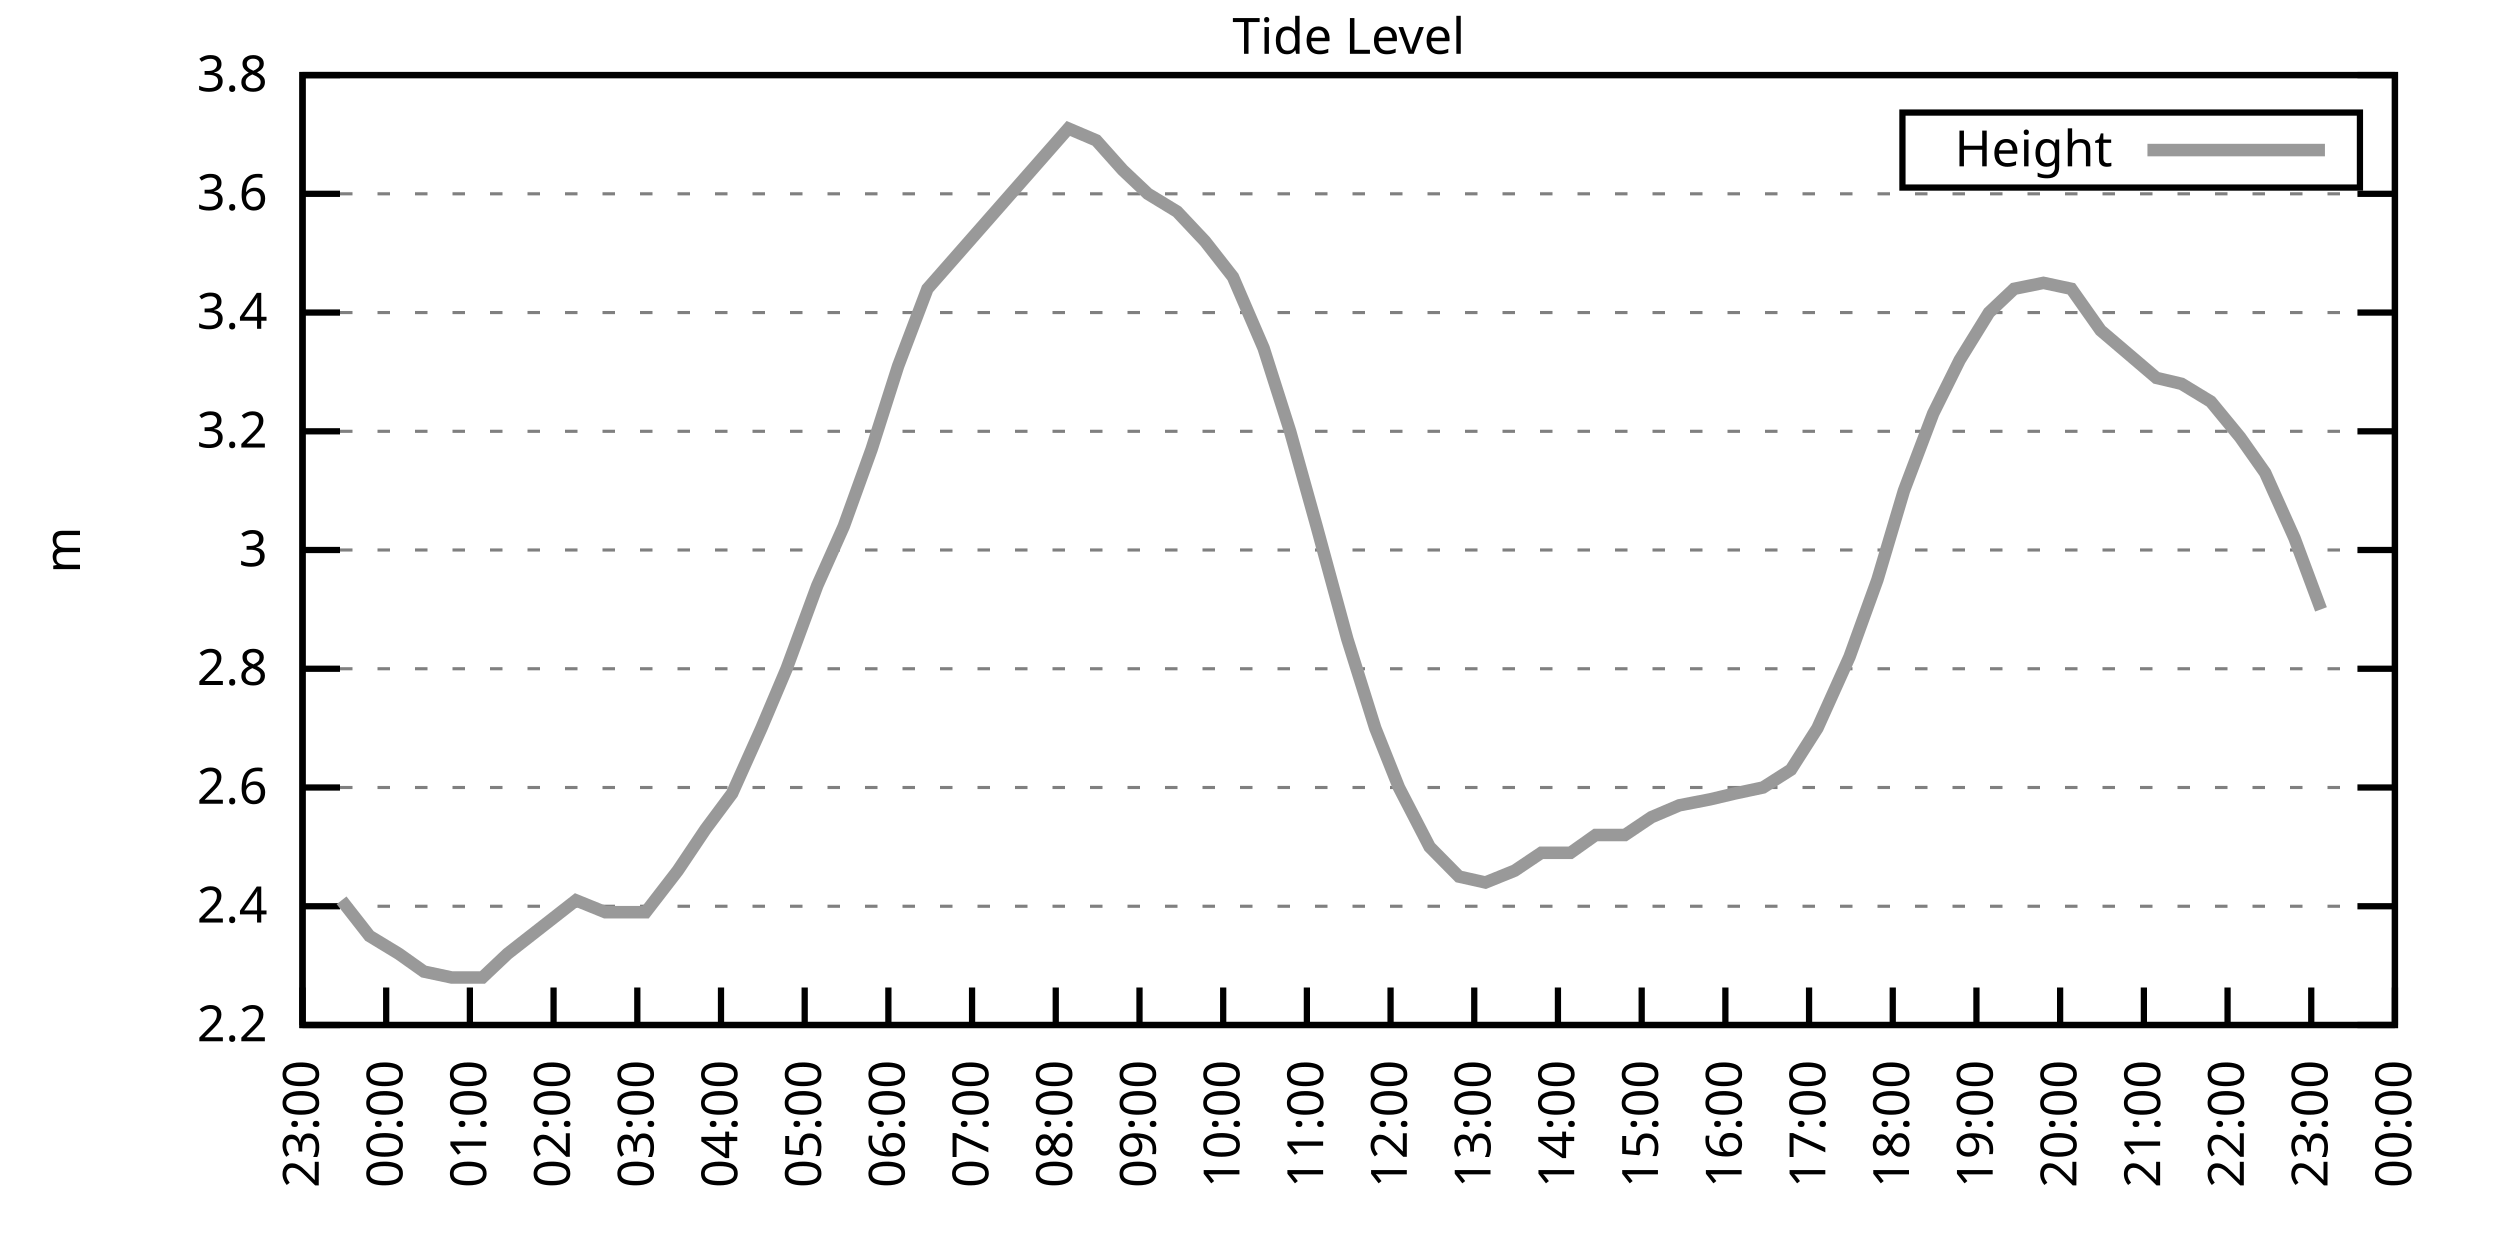
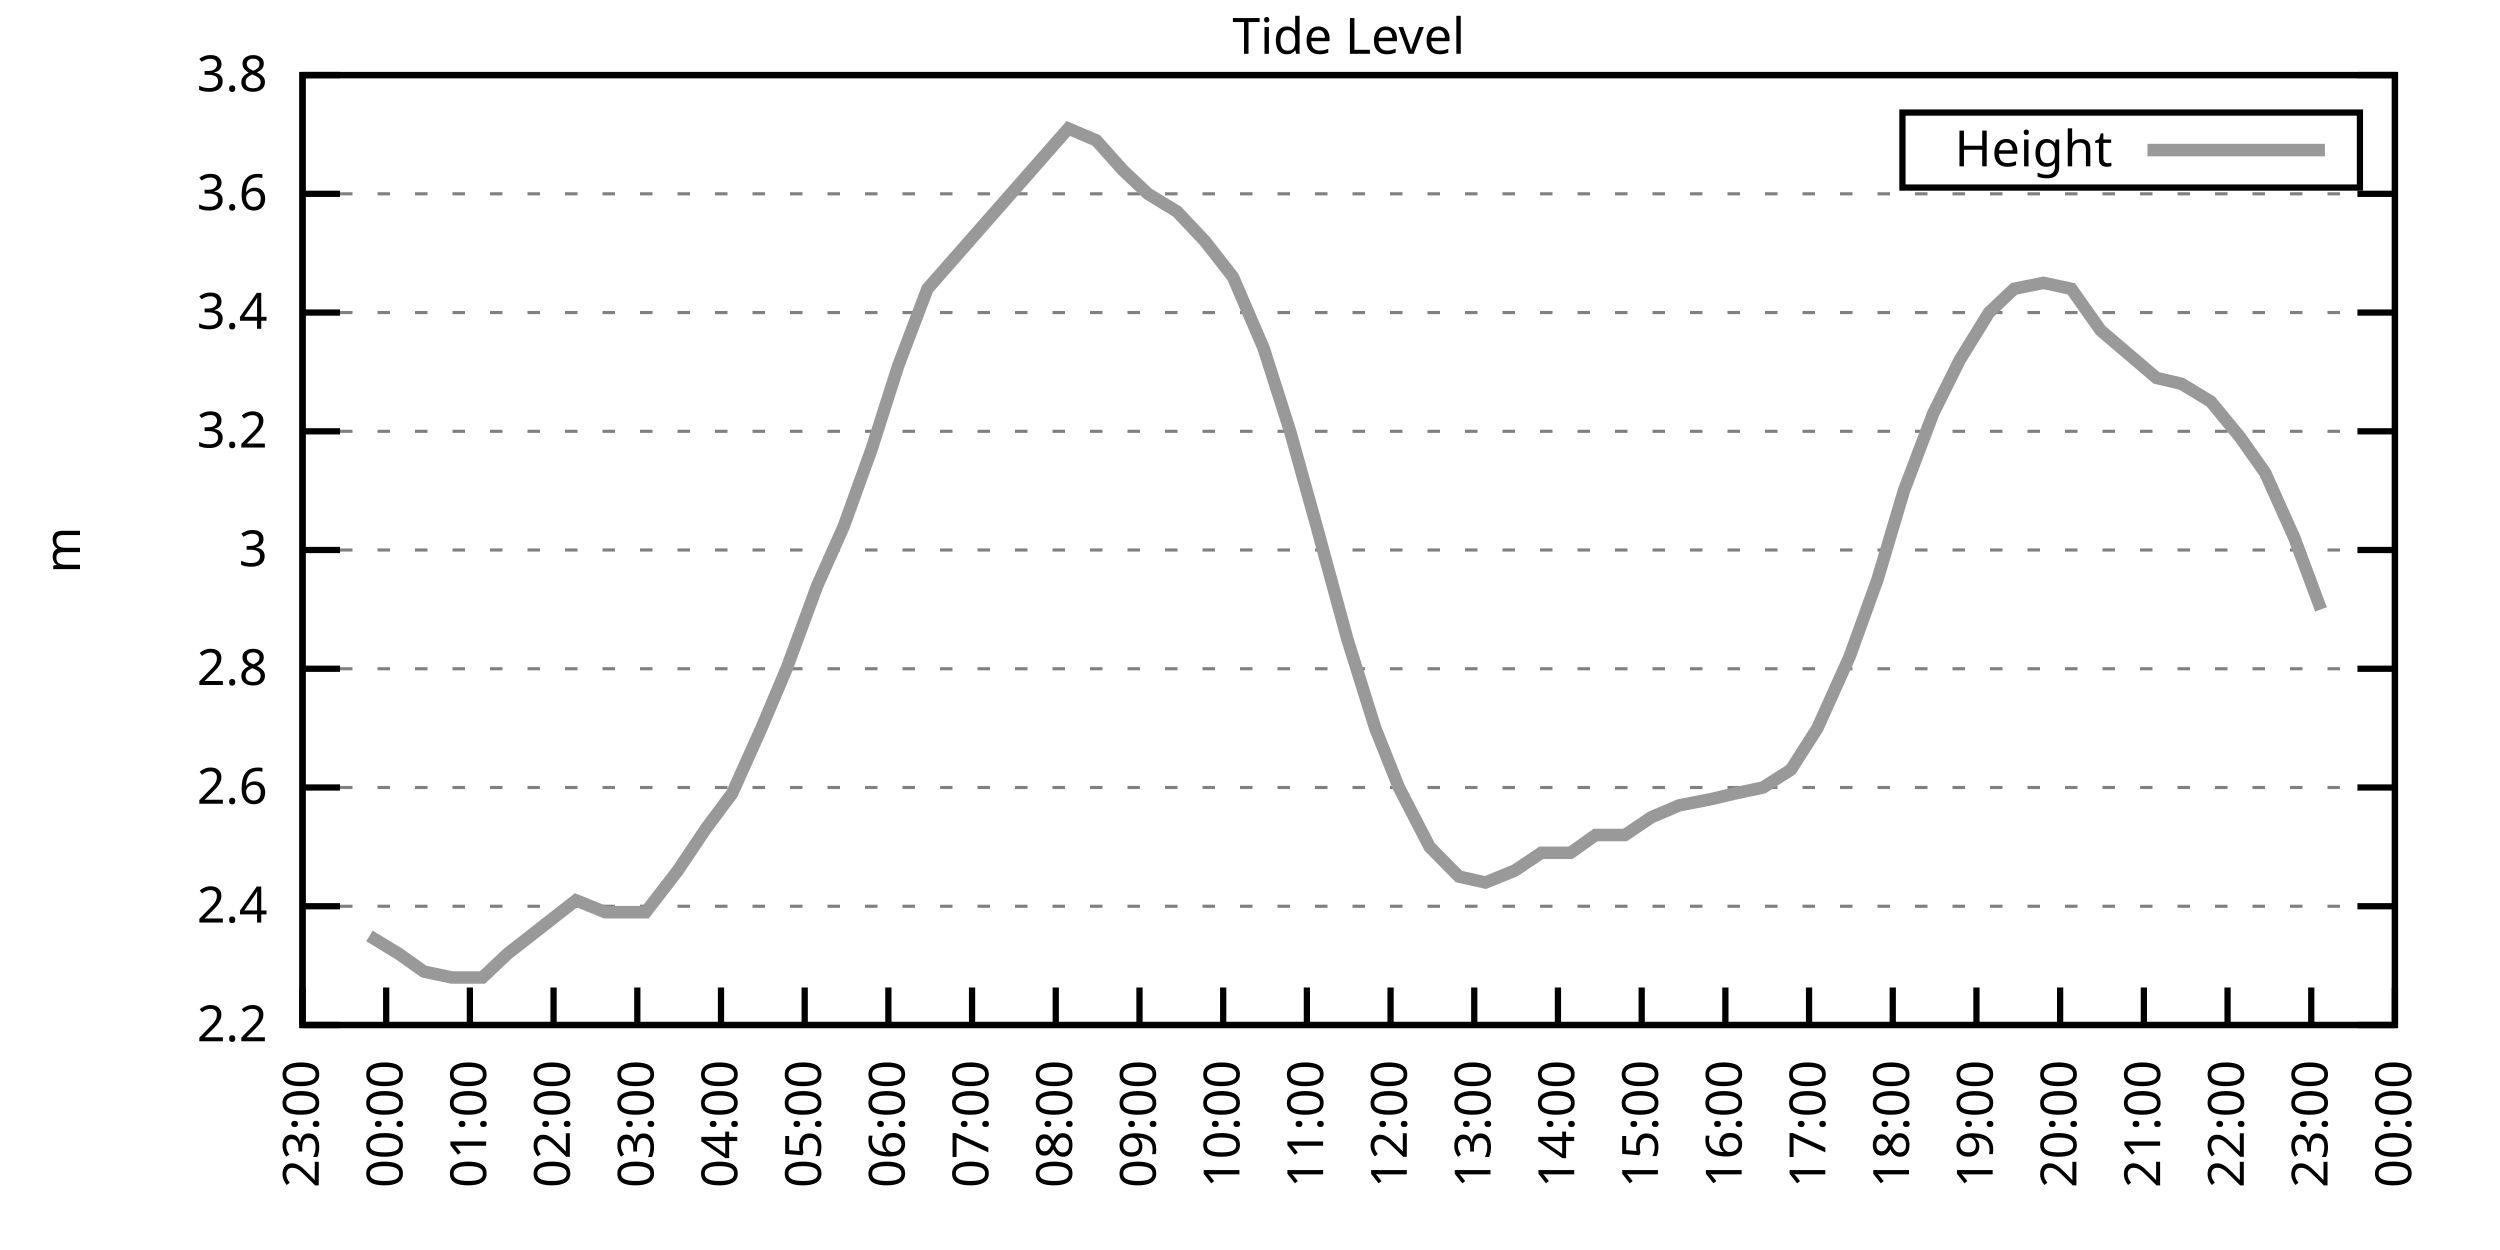
<svg xmlns="http://www.w3.org/2000/svg" xmlns:xlink="http://www.w3.org/1999/xlink" width="400" height="200" viewBox="0 0 400 200">
  <g id="gnuplot_canvas">
    <rect x="0" y="0" width="400" height="200" fill="none" />
    <defs>
      <circle id="gpDot" r="0.5" stroke-width="0.5" stroke="currentColor" />
      <path id="gpPt0" stroke-width="0.333" stroke="currentColor" d="M-1,0 h2 M0,-1 v2" />
      <path id="gpPt1" stroke-width="0.333" stroke="currentColor" d="M-1,-1 L1,1 M1,-1 L-1,1" />
      <path id="gpPt2" stroke-width="0.333" stroke="currentColor" d="M-1,0 L1,0 M0,-1 L0,1 M-1,-1 L1,1 M-1,1 L1,-1" />
      <rect id="gpPt3" stroke-width="0.333" stroke="currentColor" x="-1" y="-1" width="2" height="2" />
      <rect id="gpPt4" stroke-width="0.333" stroke="currentColor" fill="currentColor" x="-1" y="-1" width="2" height="2" />
      <circle id="gpPt5" stroke-width="0.333" stroke="currentColor" cx="0" cy="0" r="1" />
      <use xlink:href="#gpPt5" id="gpPt6" fill="currentColor" stroke="none" />
      <path id="gpPt7" stroke-width="0.333" stroke="currentColor" d="M0,-1.33 L-1.33,0.67 L1.33,0.67 z" />
      <use xlink:href="#gpPt7" id="gpPt8" fill="currentColor" stroke="none" />
      <use xlink:href="#gpPt7" id="gpPt9" stroke="currentColor" transform="rotate(180)" />
      <use xlink:href="#gpPt9" id="gpPt10" fill="currentColor" stroke="none" />
      <use xlink:href="#gpPt3" id="gpPt11" stroke="currentColor" transform="rotate(45)" />
      <use xlink:href="#gpPt11" id="gpPt12" fill="currentColor" stroke="none" />
      <path id="gpPt13" stroke-width="0.333" stroke="currentColor" d="M0,1.330 L1.265,0.411 L0.782,-1.067 L-0.782,-1.076 L-1.265,0.411 z" />
      <use xlink:href="#gpPt13" id="gpPt14" fill="currentColor" stroke="none" />
      <filter id="textbox" filterUnits="objectBoundingBox" x="0" y="0" height="1" width="1">
        <feFlood flood-color="white" flood-opacity="1" result="bgnd" />
        <feComposite in="SourceGraphic" in2="bgnd" operator="atop" />
      </filter>
      <filter id="greybox" filterUnits="objectBoundingBox" x="0" y="0" height="1" width="1">
        <feFlood flood-color="lightgrey" flood-opacity="1" result="grey" />
        <feComposite in="SourceGraphic" in2="grey" operator="atop" />
      </filter>
    </defs>
    <g fill="none" color="white" stroke="currentColor" stroke-width="1.00" stroke-linecap="butt" stroke-linejoin="miter">
</g>
    <g fill="none" color="black" stroke="currentColor" stroke-width="1.00" stroke-linecap="butt" stroke-linejoin="miter">
      <g stroke="none" shape-rendering="crispEdges">
        <polygon fill="rgb(255, 255, 255)" points="48.40,164.00 383.18,164.00 383.18,12.02 48.40,12.02 " />
      </g>
    </g>
    <g fill="none" color="black" stroke="currentColor" stroke-width="1.00" stroke-linecap="butt" stroke-linejoin="miter">
</g>
    <g fill="none" color="black" stroke="black" stroke-width="0.50" stroke-linecap="butt" stroke-linejoin="miter">
</g>
    <g fill="none" color="gray" stroke="currentColor" stroke-width="0.50" stroke-linecap="butt" stroke-linejoin="miter">
      <path stroke="gray" stroke-dasharray="2,4" class="gridline" d="M48.40,164.00 L383.19,164.00  " />
    </g>
    <g fill="none" color="gray" stroke="gray" stroke-width="1.00" stroke-linecap="butt" stroke-linejoin="miter">
</g>
    <g fill="none" color="black" stroke="currentColor" stroke-width="1.00" stroke-linecap="butt" stroke-linejoin="miter">
      <path stroke="black" d="M48.40,164.00 L54.40,164.00 M383.19,164.00 L377.19,164.00  " />
      <g transform="translate(42.80,166.60)" stroke="none" fill="black" font-family="Sans" font-size="8.00" text-anchor="end">
        <text>
          <tspan font-family="Sans"> 2.2</tspan>
        </text>
      </g>
    </g>
    <g fill="none" color="black" stroke="currentColor" stroke-width="1.00" stroke-linecap="butt" stroke-linejoin="miter">
</g>
    <g fill="none" color="black" stroke="black" stroke-width="0.50" stroke-linecap="butt" stroke-linejoin="miter">
</g>
    <g fill="none" color="gray" stroke="currentColor" stroke-width="0.50" stroke-linecap="butt" stroke-linejoin="miter">
      <path stroke="gray" stroke-dasharray="2,4" class="gridline" d="M48.40,145.00 L383.19,145.00  " />
    </g>
    <g fill="none" color="gray" stroke="gray" stroke-width="1.00" stroke-linecap="butt" stroke-linejoin="miter">
</g>
    <g fill="none" color="black" stroke="currentColor" stroke-width="1.00" stroke-linecap="butt" stroke-linejoin="miter">
      <path stroke="black" d="M48.40,145.00 L54.40,145.00 M383.19,145.00 L377.19,145.00  " />
      <g transform="translate(42.80,147.60)" stroke="none" fill="black" font-family="Sans" font-size="8.00" text-anchor="end">
        <text>
          <tspan font-family="Sans"> 2.4</tspan>
        </text>
      </g>
    </g>
    <g fill="none" color="black" stroke="currentColor" stroke-width="1.00" stroke-linecap="butt" stroke-linejoin="miter">
</g>
    <g fill="none" color="black" stroke="black" stroke-width="0.50" stroke-linecap="butt" stroke-linejoin="miter">
</g>
    <g fill="none" color="gray" stroke="currentColor" stroke-width="0.50" stroke-linecap="butt" stroke-linejoin="miter">
      <path stroke="gray" stroke-dasharray="2,4" class="gridline" d="M48.40,126.00 L383.19,126.00  " />
    </g>
    <g fill="none" color="gray" stroke="gray" stroke-width="1.00" stroke-linecap="butt" stroke-linejoin="miter">
</g>
    <g fill="none" color="black" stroke="currentColor" stroke-width="1.00" stroke-linecap="butt" stroke-linejoin="miter">
      <path stroke="black" d="M48.40,126.00 L54.40,126.00 M383.19,126.00 L377.19,126.00  " />
      <g transform="translate(42.80,128.60)" stroke="none" fill="black" font-family="Sans" font-size="8.00" text-anchor="end">
        <text>
          <tspan font-family="Sans"> 2.6</tspan>
        </text>
      </g>
    </g>
    <g fill="none" color="black" stroke="currentColor" stroke-width="1.00" stroke-linecap="butt" stroke-linejoin="miter">
</g>
    <g fill="none" color="black" stroke="black" stroke-width="0.50" stroke-linecap="butt" stroke-linejoin="miter">
</g>
    <g fill="none" color="gray" stroke="currentColor" stroke-width="0.50" stroke-linecap="butt" stroke-linejoin="miter">
      <path stroke="gray" stroke-dasharray="2,4" class="gridline" d="M48.40,107.00 L383.19,107.00  " />
    </g>
    <g fill="none" color="gray" stroke="gray" stroke-width="1.00" stroke-linecap="butt" stroke-linejoin="miter">
</g>
    <g fill="none" color="black" stroke="currentColor" stroke-width="1.00" stroke-linecap="butt" stroke-linejoin="miter">
      <path stroke="black" d="M48.40,107.00 L54.40,107.00 M383.19,107.00 L377.19,107.00  " />
      <g transform="translate(42.80,109.60)" stroke="none" fill="black" font-family="Sans" font-size="8.00" text-anchor="end">
        <text>
          <tspan font-family="Sans"> 2.8</tspan>
        </text>
      </g>
    </g>
    <g fill="none" color="black" stroke="currentColor" stroke-width="1.00" stroke-linecap="butt" stroke-linejoin="miter">
</g>
    <g fill="none" color="black" stroke="black" stroke-width="0.50" stroke-linecap="butt" stroke-linejoin="miter">
</g>
    <g fill="none" color="gray" stroke="currentColor" stroke-width="0.50" stroke-linecap="butt" stroke-linejoin="miter">
      <path stroke="gray" stroke-dasharray="2,4" class="gridline" d="M48.40,88.00 L383.19,88.00  " />
    </g>
    <g fill="none" color="gray" stroke="gray" stroke-width="1.00" stroke-linecap="butt" stroke-linejoin="miter">
</g>
    <g fill="none" color="black" stroke="currentColor" stroke-width="1.00" stroke-linecap="butt" stroke-linejoin="miter">
      <path stroke="black" d="M48.40,88.00 L54.40,88.00 M383.19,88.00 L377.19,88.00  " />
      <g transform="translate(42.80,90.60)" stroke="none" fill="black" font-family="Sans" font-size="8.00" text-anchor="end">
        <text>
          <tspan font-family="Sans"> 3</tspan>
        </text>
      </g>
    </g>
    <g fill="none" color="black" stroke="currentColor" stroke-width="1.00" stroke-linecap="butt" stroke-linejoin="miter">
</g>
    <g fill="none" color="black" stroke="black" stroke-width="0.50" stroke-linecap="butt" stroke-linejoin="miter">
</g>
    <g fill="none" color="gray" stroke="currentColor" stroke-width="0.50" stroke-linecap="butt" stroke-linejoin="miter">
      <path stroke="gray" stroke-dasharray="2,4" class="gridline" d="M48.40,69.01 L383.19,69.01  " />
    </g>
    <g fill="none" color="gray" stroke="gray" stroke-width="1.00" stroke-linecap="butt" stroke-linejoin="miter">
</g>
    <g fill="none" color="black" stroke="currentColor" stroke-width="1.00" stroke-linecap="butt" stroke-linejoin="miter">
      <path stroke="black" d="M48.40,69.01 L54.40,69.01 M383.19,69.01 L377.19,69.01  " />
      <g transform="translate(42.80,71.61)" stroke="none" fill="black" font-family="Sans" font-size="8.00" text-anchor="end">
        <text>
          <tspan font-family="Sans"> 3.2</tspan>
        </text>
      </g>
    </g>
    <g fill="none" color="black" stroke="currentColor" stroke-width="1.00" stroke-linecap="butt" stroke-linejoin="miter">
</g>
    <g fill="none" color="black" stroke="black" stroke-width="0.50" stroke-linecap="butt" stroke-linejoin="miter">
</g>
    <g fill="none" color="gray" stroke="currentColor" stroke-width="0.50" stroke-linecap="butt" stroke-linejoin="miter">
      <path stroke="gray" stroke-dasharray="2,4" class="gridline" d="M48.40,50.01 L383.19,50.01  " />
    </g>
    <g fill="none" color="gray" stroke="gray" stroke-width="1.00" stroke-linecap="butt" stroke-linejoin="miter">
</g>
    <g fill="none" color="black" stroke="currentColor" stroke-width="1.00" stroke-linecap="butt" stroke-linejoin="miter">
      <path stroke="black" d="M48.40,50.01 L54.40,50.01 M383.19,50.01 L377.19,50.01  " />
      <g transform="translate(42.80,52.61)" stroke="none" fill="black" font-family="Sans" font-size="8.00" text-anchor="end">
        <text>
          <tspan font-family="Sans"> 3.4</tspan>
        </text>
      </g>
    </g>
    <g fill="none" color="black" stroke="currentColor" stroke-width="1.00" stroke-linecap="butt" stroke-linejoin="miter">
</g>
    <g fill="none" color="black" stroke="black" stroke-width="0.50" stroke-linecap="butt" stroke-linejoin="miter">
</g>
    <g fill="none" color="gray" stroke="currentColor" stroke-width="0.50" stroke-linecap="butt" stroke-linejoin="miter">
      <path stroke="gray" stroke-dasharray="2,4" class="gridline" d="M48.40,31.01 L383.19,31.01  " />
    </g>
    <g fill="none" color="gray" stroke="gray" stroke-width="1.00" stroke-linecap="butt" stroke-linejoin="miter">
</g>
    <g fill="none" color="black" stroke="currentColor" stroke-width="1.00" stroke-linecap="butt" stroke-linejoin="miter">
      <path stroke="black" d="M48.40,31.01 L54.40,31.01 M383.19,31.01 L377.19,31.01  " />
      <g transform="translate(42.80,33.61)" stroke="none" fill="black" font-family="Sans" font-size="8.00" text-anchor="end">
        <text>
          <tspan font-family="Sans"> 3.6</tspan>
        </text>
      </g>
    </g>
    <g fill="none" color="black" stroke="currentColor" stroke-width="1.00" stroke-linecap="butt" stroke-linejoin="miter">
</g>
    <g fill="none" color="black" stroke="black" stroke-width="0.50" stroke-linecap="butt" stroke-linejoin="miter">
</g>
    <g fill="none" color="gray" stroke="currentColor" stroke-width="0.50" stroke-linecap="butt" stroke-linejoin="miter">
      <path stroke="gray" stroke-dasharray="2,4" class="gridline" d="M48.40,12.01 L383.19,12.01  " />
    </g>
    <g fill="none" color="gray" stroke="gray" stroke-width="1.00" stroke-linecap="butt" stroke-linejoin="miter">
</g>
    <g fill="none" color="black" stroke="currentColor" stroke-width="1.00" stroke-linecap="butt" stroke-linejoin="miter">
      <path stroke="black" d="M48.40,12.01 L54.40,12.01 M383.19,12.01 L377.19,12.01  " />
      <g transform="translate(42.80,14.61)" stroke="none" fill="black" font-family="Sans" font-size="8.00" text-anchor="end">
        <text>
          <tspan font-family="Sans"> 3.8</tspan>
        </text>
      </g>
    </g>
    <g fill="none" color="black" stroke="currentColor" stroke-width="1.00" stroke-linecap="butt" stroke-linejoin="miter">
      <path stroke="black" d="M48.40,164.00 L48.40,158.00  " />
      <g transform="translate(51.00,169.60) rotate(270.00)" stroke="none" fill="black" font-family="Sans" font-size="8.00" text-anchor="end">
        <text>
          <tspan font-family="Sans">23:00</tspan>
        </text>
      </g>
    </g>
    <g fill="none" color="black" stroke="currentColor" stroke-width="1.00" stroke-linecap="butt" stroke-linejoin="miter">
      <path stroke="black" d="M61.79,164.00 L61.79,158.00  " />
      <g transform="translate(64.39,169.60) rotate(270.00)" stroke="none" fill="black" font-family="Sans" font-size="8.00" text-anchor="end">
        <text>
          <tspan font-family="Sans">00:00</tspan>
        </text>
      </g>
    </g>
    <g fill="none" color="black" stroke="currentColor" stroke-width="1.00" stroke-linecap="butt" stroke-linejoin="miter">
      <path stroke="black" d="M75.18,164.00 L75.18,158.00  " />
      <g transform="translate(77.78,169.60) rotate(270.00)" stroke="none" fill="black" font-family="Sans" font-size="8.00" text-anchor="end">
        <text>
          <tspan font-family="Sans">01:00</tspan>
        </text>
      </g>
    </g>
    <g fill="none" color="black" stroke="currentColor" stroke-width="1.00" stroke-linecap="butt" stroke-linejoin="miter">
      <path stroke="black" d="M88.57,164.00 L88.57,158.00  " />
      <g transform="translate(91.17,169.60) rotate(270.00)" stroke="none" fill="black" font-family="Sans" font-size="8.00" text-anchor="end">
        <text>
          <tspan font-family="Sans">02:00</tspan>
        </text>
      </g>
    </g>
    <g fill="none" color="black" stroke="currentColor" stroke-width="1.00" stroke-linecap="butt" stroke-linejoin="miter">
      <path stroke="black" d="M101.97,164.00 L101.97,158.00  " />
      <g transform="translate(104.57,169.60) rotate(270.00)" stroke="none" fill="black" font-family="Sans" font-size="8.00" text-anchor="end">
        <text>
          <tspan font-family="Sans">03:00</tspan>
        </text>
      </g>
    </g>
    <g fill="none" color="black" stroke="currentColor" stroke-width="1.00" stroke-linecap="butt" stroke-linejoin="miter">
      <path stroke="black" d="M115.36,164.00 L115.36,158.00  " />
      <g transform="translate(117.96,169.60) rotate(270.00)" stroke="none" fill="black" font-family="Sans" font-size="8.00" text-anchor="end">
        <text>
          <tspan font-family="Sans">04:00</tspan>
        </text>
      </g>
    </g>
    <g fill="none" color="black" stroke="currentColor" stroke-width="1.00" stroke-linecap="butt" stroke-linejoin="miter">
      <path stroke="black" d="M128.75,164.00 L128.75,158.00  " />
      <g transform="translate(131.35,169.60) rotate(270.00)" stroke="none" fill="black" font-family="Sans" font-size="8.00" text-anchor="end">
        <text>
          <tspan font-family="Sans">05:00</tspan>
        </text>
      </g>
    </g>
    <g fill="none" color="black" stroke="currentColor" stroke-width="1.00" stroke-linecap="butt" stroke-linejoin="miter">
      <path stroke="black" d="M142.14,164.00 L142.14,158.00  " />
      <g transform="translate(144.74,169.60) rotate(270.00)" stroke="none" fill="black" font-family="Sans" font-size="8.00" text-anchor="end">
        <text>
          <tspan font-family="Sans">06:00</tspan>
        </text>
      </g>
    </g>
    <g fill="none" color="black" stroke="currentColor" stroke-width="1.00" stroke-linecap="butt" stroke-linejoin="miter">
      <path stroke="black" d="M155.53,164.00 L155.53,158.00  " />
      <g transform="translate(158.13,169.60) rotate(270.00)" stroke="none" fill="black" font-family="Sans" font-size="8.00" text-anchor="end">
        <text>
          <tspan font-family="Sans">07:00</tspan>
        </text>
      </g>
    </g>
    <g fill="none" color="black" stroke="currentColor" stroke-width="1.00" stroke-linecap="butt" stroke-linejoin="miter">
      <path stroke="black" d="M168.92,164.00 L168.92,158.00  " />
      <g transform="translate(171.52,169.60) rotate(270.00)" stroke="none" fill="black" font-family="Sans" font-size="8.00" text-anchor="end">
        <text>
          <tspan font-family="Sans">08:00</tspan>
        </text>
      </g>
    </g>
    <g fill="none" color="black" stroke="currentColor" stroke-width="1.00" stroke-linecap="butt" stroke-linejoin="miter">
      <path stroke="black" d="M182.32,164.00 L182.32,158.00  " />
      <g transform="translate(184.92,169.60) rotate(270.00)" stroke="none" fill="black" font-family="Sans" font-size="8.00" text-anchor="end">
        <text>
          <tspan font-family="Sans">09:00</tspan>
        </text>
      </g>
    </g>
    <g fill="none" color="black" stroke="currentColor" stroke-width="1.00" stroke-linecap="butt" stroke-linejoin="miter">
      <path stroke="black" d="M195.71,164.00 L195.71,158.00  " />
      <g transform="translate(198.31,169.60) rotate(270.00)" stroke="none" fill="black" font-family="Sans" font-size="8.00" text-anchor="end">
        <text>
          <tspan font-family="Sans">10:00</tspan>
        </text>
      </g>
    </g>
    <g fill="none" color="black" stroke="currentColor" stroke-width="1.00" stroke-linecap="butt" stroke-linejoin="miter">
      <path stroke="black" d="M209.10,164.00 L209.10,158.00  " />
      <g transform="translate(211.70,169.60) rotate(270.00)" stroke="none" fill="black" font-family="Sans" font-size="8.00" text-anchor="end">
        <text>
          <tspan font-family="Sans">11:00</tspan>
        </text>
      </g>
    </g>
    <g fill="none" color="black" stroke="currentColor" stroke-width="1.00" stroke-linecap="butt" stroke-linejoin="miter">
      <path stroke="black" d="M222.49,164.00 L222.49,158.00  " />
      <g transform="translate(225.09,169.60) rotate(270.00)" stroke="none" fill="black" font-family="Sans" font-size="8.00" text-anchor="end">
        <text>
          <tspan font-family="Sans">12:00</tspan>
        </text>
      </g>
    </g>
    <g fill="none" color="black" stroke="currentColor" stroke-width="1.00" stroke-linecap="butt" stroke-linejoin="miter">
      <path stroke="black" d="M235.88,164.00 L235.88,158.00  " />
      <g transform="translate(238.48,169.60) rotate(270.00)" stroke="none" fill="black" font-family="Sans" font-size="8.00" text-anchor="end">
        <text>
          <tspan font-family="Sans">13:00</tspan>
        </text>
      </g>
    </g>
    <g fill="none" color="black" stroke="currentColor" stroke-width="1.00" stroke-linecap="butt" stroke-linejoin="miter">
      <path stroke="black" d="M249.27,164.00 L249.27,158.00  " />
      <g transform="translate(251.87,169.60) rotate(270.00)" stroke="none" fill="black" font-family="Sans" font-size="8.00" text-anchor="end">
        <text>
          <tspan font-family="Sans">14:00</tspan>
        </text>
      </g>
    </g>
    <g fill="none" color="black" stroke="currentColor" stroke-width="1.00" stroke-linecap="butt" stroke-linejoin="miter">
      <path stroke="black" d="M262.67,164.00 L262.67,158.00  " />
      <g transform="translate(265.27,169.60) rotate(270.00)" stroke="none" fill="black" font-family="Sans" font-size="8.00" text-anchor="end">
        <text>
          <tspan font-family="Sans">15:00</tspan>
        </text>
      </g>
    </g>
    <g fill="none" color="black" stroke="currentColor" stroke-width="1.00" stroke-linecap="butt" stroke-linejoin="miter">
      <path stroke="black" d="M276.06,164.00 L276.06,158.00  " />
      <g transform="translate(278.66,169.60) rotate(270.00)" stroke="none" fill="black" font-family="Sans" font-size="8.00" text-anchor="end">
        <text>
          <tspan font-family="Sans">16:00</tspan>
        </text>
      </g>
    </g>
    <g fill="none" color="black" stroke="currentColor" stroke-width="1.00" stroke-linecap="butt" stroke-linejoin="miter">
      <path stroke="black" d="M289.45,164.00 L289.45,158.00  " />
      <g transform="translate(292.05,169.60) rotate(270.00)" stroke="none" fill="black" font-family="Sans" font-size="8.00" text-anchor="end">
        <text>
          <tspan font-family="Sans">17:00</tspan>
        </text>
      </g>
    </g>
    <g fill="none" color="black" stroke="currentColor" stroke-width="1.00" stroke-linecap="butt" stroke-linejoin="miter">
      <path stroke="black" d="M302.84,164.00 L302.84,158.00  " />
      <g transform="translate(305.44,169.60) rotate(270.00)" stroke="none" fill="black" font-family="Sans" font-size="8.00" text-anchor="end">
        <text>
          <tspan font-family="Sans">18:00</tspan>
        </text>
      </g>
    </g>
    <g fill="none" color="black" stroke="currentColor" stroke-width="1.00" stroke-linecap="butt" stroke-linejoin="miter">
      <path stroke="black" d="M316.23,164.00 L316.23,158.00  " />
      <g transform="translate(318.83,169.60) rotate(270.00)" stroke="none" fill="black" font-family="Sans" font-size="8.00" text-anchor="end">
        <text>
          <tspan font-family="Sans">19:00</tspan>
        </text>
      </g>
    </g>
    <g fill="none" color="black" stroke="currentColor" stroke-width="1.00" stroke-linecap="butt" stroke-linejoin="miter">
      <path stroke="black" d="M329.62,164.00 L329.62,158.00  " />
      <g transform="translate(332.22,169.60) rotate(270.00)" stroke="none" fill="black" font-family="Sans" font-size="8.00" text-anchor="end">
        <text>
          <tspan font-family="Sans">20:00</tspan>
        </text>
      </g>
    </g>
    <g fill="none" color="black" stroke="currentColor" stroke-width="1.00" stroke-linecap="butt" stroke-linejoin="miter">
      <path stroke="black" d="M343.02,164.00 L343.02,158.00  " />
      <g transform="translate(345.62,169.60) rotate(270.00)" stroke="none" fill="black" font-family="Sans" font-size="8.00" text-anchor="end">
        <text>
          <tspan font-family="Sans">21:00</tspan>
        </text>
      </g>
    </g>
    <g fill="none" color="black" stroke="currentColor" stroke-width="1.00" stroke-linecap="butt" stroke-linejoin="miter">
      <path stroke="black" d="M356.41,164.00 L356.41,158.00  " />
      <g transform="translate(359.01,169.60) rotate(270.00)" stroke="none" fill="black" font-family="Sans" font-size="8.00" text-anchor="end">
        <text>
          <tspan font-family="Sans">22:00</tspan>
        </text>
      </g>
    </g>
    <g fill="none" color="black" stroke="currentColor" stroke-width="1.00" stroke-linecap="butt" stroke-linejoin="miter">
      <path stroke="black" d="M369.80,164.00 L369.80,158.00  " />
      <g transform="translate(372.40,169.60) rotate(270.00)" stroke="none" fill="black" font-family="Sans" font-size="8.00" text-anchor="end">
        <text>
          <tspan font-family="Sans">23:00</tspan>
        </text>
      </g>
    </g>
    <g fill="none" color="black" stroke="currentColor" stroke-width="1.00" stroke-linecap="butt" stroke-linejoin="miter">
      <path stroke="black" d="M383.19,164.00 L383.19,158.00  " />
      <g transform="translate(385.79,169.60) rotate(270.00)" stroke="none" fill="black" font-family="Sans" font-size="8.00" text-anchor="end">
        <text>
          <tspan font-family="Sans">00:00</tspan>
        </text>
      </g>
    </g>
    <g fill="none" color="black" stroke="currentColor" stroke-width="1.00" stroke-linecap="butt" stroke-linejoin="miter">
</g>
    <g fill="none" color="black" stroke="currentColor" stroke-width="1.00" stroke-linecap="butt" stroke-linejoin="miter">
      <path stroke="black" d="M48.40,12.01 L48.40,164.00 L383.19,164.00 L383.19,12.01 L48.40,12.01 Z  " />
    </g>
    <g fill="none" color="black" stroke="currentColor" stroke-width="1.00" stroke-linecap="butt" stroke-linejoin="miter">
</g>
    <g fill="none" color="black" stroke="currentColor" stroke-width="1.00" stroke-linecap="butt" stroke-linejoin="miter">
      <path stroke="black" d="M304.39,30.01 L304.39,18.01 L377.59,18.01 L377.59,30.01 L304.39,30.01 Z  " />
    </g>
    <g id="Tide_level_plot_1">
      <g fill="none" color="white" stroke="black" stroke-width="2.00" stroke-linecap="butt" stroke-linejoin="miter">
</g>
      <g fill="none" color="black" stroke="currentColor" stroke-width="2.00" stroke-linecap="butt" stroke-linejoin="miter">
        <g transform="translate(337.99,26.61)" stroke="none" fill="black" font-family="Sans" font-size="8.00" text-anchor="end">
          <text>
            <tspan font-family="Sans">Height</tspan>
          </text>
        </g>
      </g>
      <g fill="none" color="black" stroke="currentColor" stroke-width="2.00" stroke-linecap="butt" stroke-linejoin="miter">
-         <path stroke="rgb(153, 153, 153)" d="M343.59,24.01 L371.99,24.01 M54.65,144.05 L59.11,149.75 L63.80,152.60 L67.82,155.45 L72.28,156.40 L77.19,156.40   L81.21,152.60 L92.15,144.05 L96.83,145.95 L103.31,145.95 L108.44,139.30 L112.90,132.65 L117.14,126.95 L121.83,116.50   L125.85,107.00 L130.76,93.70 L135.00,84.21 L139.46,71.86 L143.70,58.56 L148.39,46.21 L170.93,20.56 L175.40,22.46   L179.64,27.21 L183.66,31.01 L188.34,33.86 L192.81,38.61 L197.27,44.31 L202.18,55.71 L206.42,69.01 L210.66,84.21   L215.57,102.25 L220.04,116.50 L223.83,126.00 L228.74,135.50 L233.43,140.25 L237.67,141.20 L242.36,139.30 L246.60,136.45   L251.28,136.45 L255.30,133.60 L259.99,133.60 L264.23,130.75 L268.69,128.85 L273.60,127.90 L277.62,126.95 L282.08,126.00   L286.55,123.15 L290.79,116.50 L295.92,105.10 L300.39,92.75 L304.63,78.51 L309.31,66.16 L313.55,57.61 L318.24,50.01   L322.26,46.21 L326.95,45.26 L331.41,46.21 L336.10,52.86 L340.56,56.66 L345.02,60.46 L349.04,61.41 L353.73,64.26   L358.42,69.96 L362.43,75.66 L367.12,86.11 L371.36,97.50  " />
+         <path stroke="rgb(153, 153, 153)" d="M343.59,24.01 L371.99,24.01 M59.11,149.75 L63.80,152.60 L67.82,155.45 L72.28,156.40 L77.19,156.40 L81.21,152.60   L92.15,144.05 L96.83,145.95 L103.31,145.95 L108.44,139.30 L112.90,132.65 L117.14,126.95 L121.83,116.50 L125.85,107.00   L130.76,93.70 L135.00,84.21 L139.46,71.86 L143.70,58.56 L148.39,46.21 L170.93,20.56 L175.40,22.46 L179.64,27.21   L183.66,31.01 L188.34,33.86 L192.81,38.61 L197.27,44.31 L202.18,55.71 L206.42,69.01 L210.66,84.21 L215.57,102.25   L220.04,116.50 L223.83,126.00 L228.74,135.50 L233.43,140.25 L237.67,141.20 L242.36,139.30 L246.60,136.45 L251.28,136.45   L255.30,133.60 L259.99,133.60 L264.23,130.75 L268.69,128.85 L273.60,127.90 L277.62,126.95 L282.08,126.00 L286.55,123.15   L290.79,116.50 L295.92,105.10 L300.39,92.75 L304.63,78.51 L309.31,66.16 L313.55,57.61 L318.24,50.01 L322.26,46.21   L326.95,45.26 L331.41,46.21 L336.10,52.86 L340.56,56.66 L345.02,60.46 L349.04,61.41 L353.73,64.26 L358.42,69.96   L362.43,75.66 L367.12,86.11 L371.36,97.50  " />
      </g>
    </g>
    <g fill="none" color="black" stroke="currentColor" stroke-width="2.00" stroke-linecap="butt" stroke-linejoin="miter">
</g>
    <g fill="none" color="black" stroke="black" stroke-width="1.00" stroke-linecap="butt" stroke-linejoin="miter">
</g>
    <g fill="none" color="black" stroke="currentColor" stroke-width="1.00" stroke-linecap="butt" stroke-linejoin="miter">
      <path stroke="black" d="M48.40,12.01 L48.40,164.00 L383.19,164.00 L383.19,12.01 L48.40,12.01 Z  " />
      <g transform="translate(12.80,88.01) rotate(270.00)" stroke="none" fill="black" font-family="Sans" font-size="8.00" text-anchor="middle">
        <text>
          <tspan font-family="Sans">m</tspan>
        </text>
      </g>
    </g>
    <g fill="none" color="black" stroke="currentColor" stroke-width="1.00" stroke-linecap="butt" stroke-linejoin="miter">
</g>
    <g fill="none" color="black" stroke="currentColor" stroke-width="1.00" stroke-linecap="butt" stroke-linejoin="miter">
      <g transform="translate(215.79,8.61)" stroke="none" fill="black" font-family="Sans" font-size="8.00" text-anchor="middle">
        <text>
          <tspan font-family="Sans">Tide Level</tspan>
        </text>
      </g>
    </g>
    <g fill="none" color="black" stroke="currentColor" stroke-width="1.00" stroke-linecap="butt" stroke-linejoin="miter">
</g>
  </g>
</svg>
